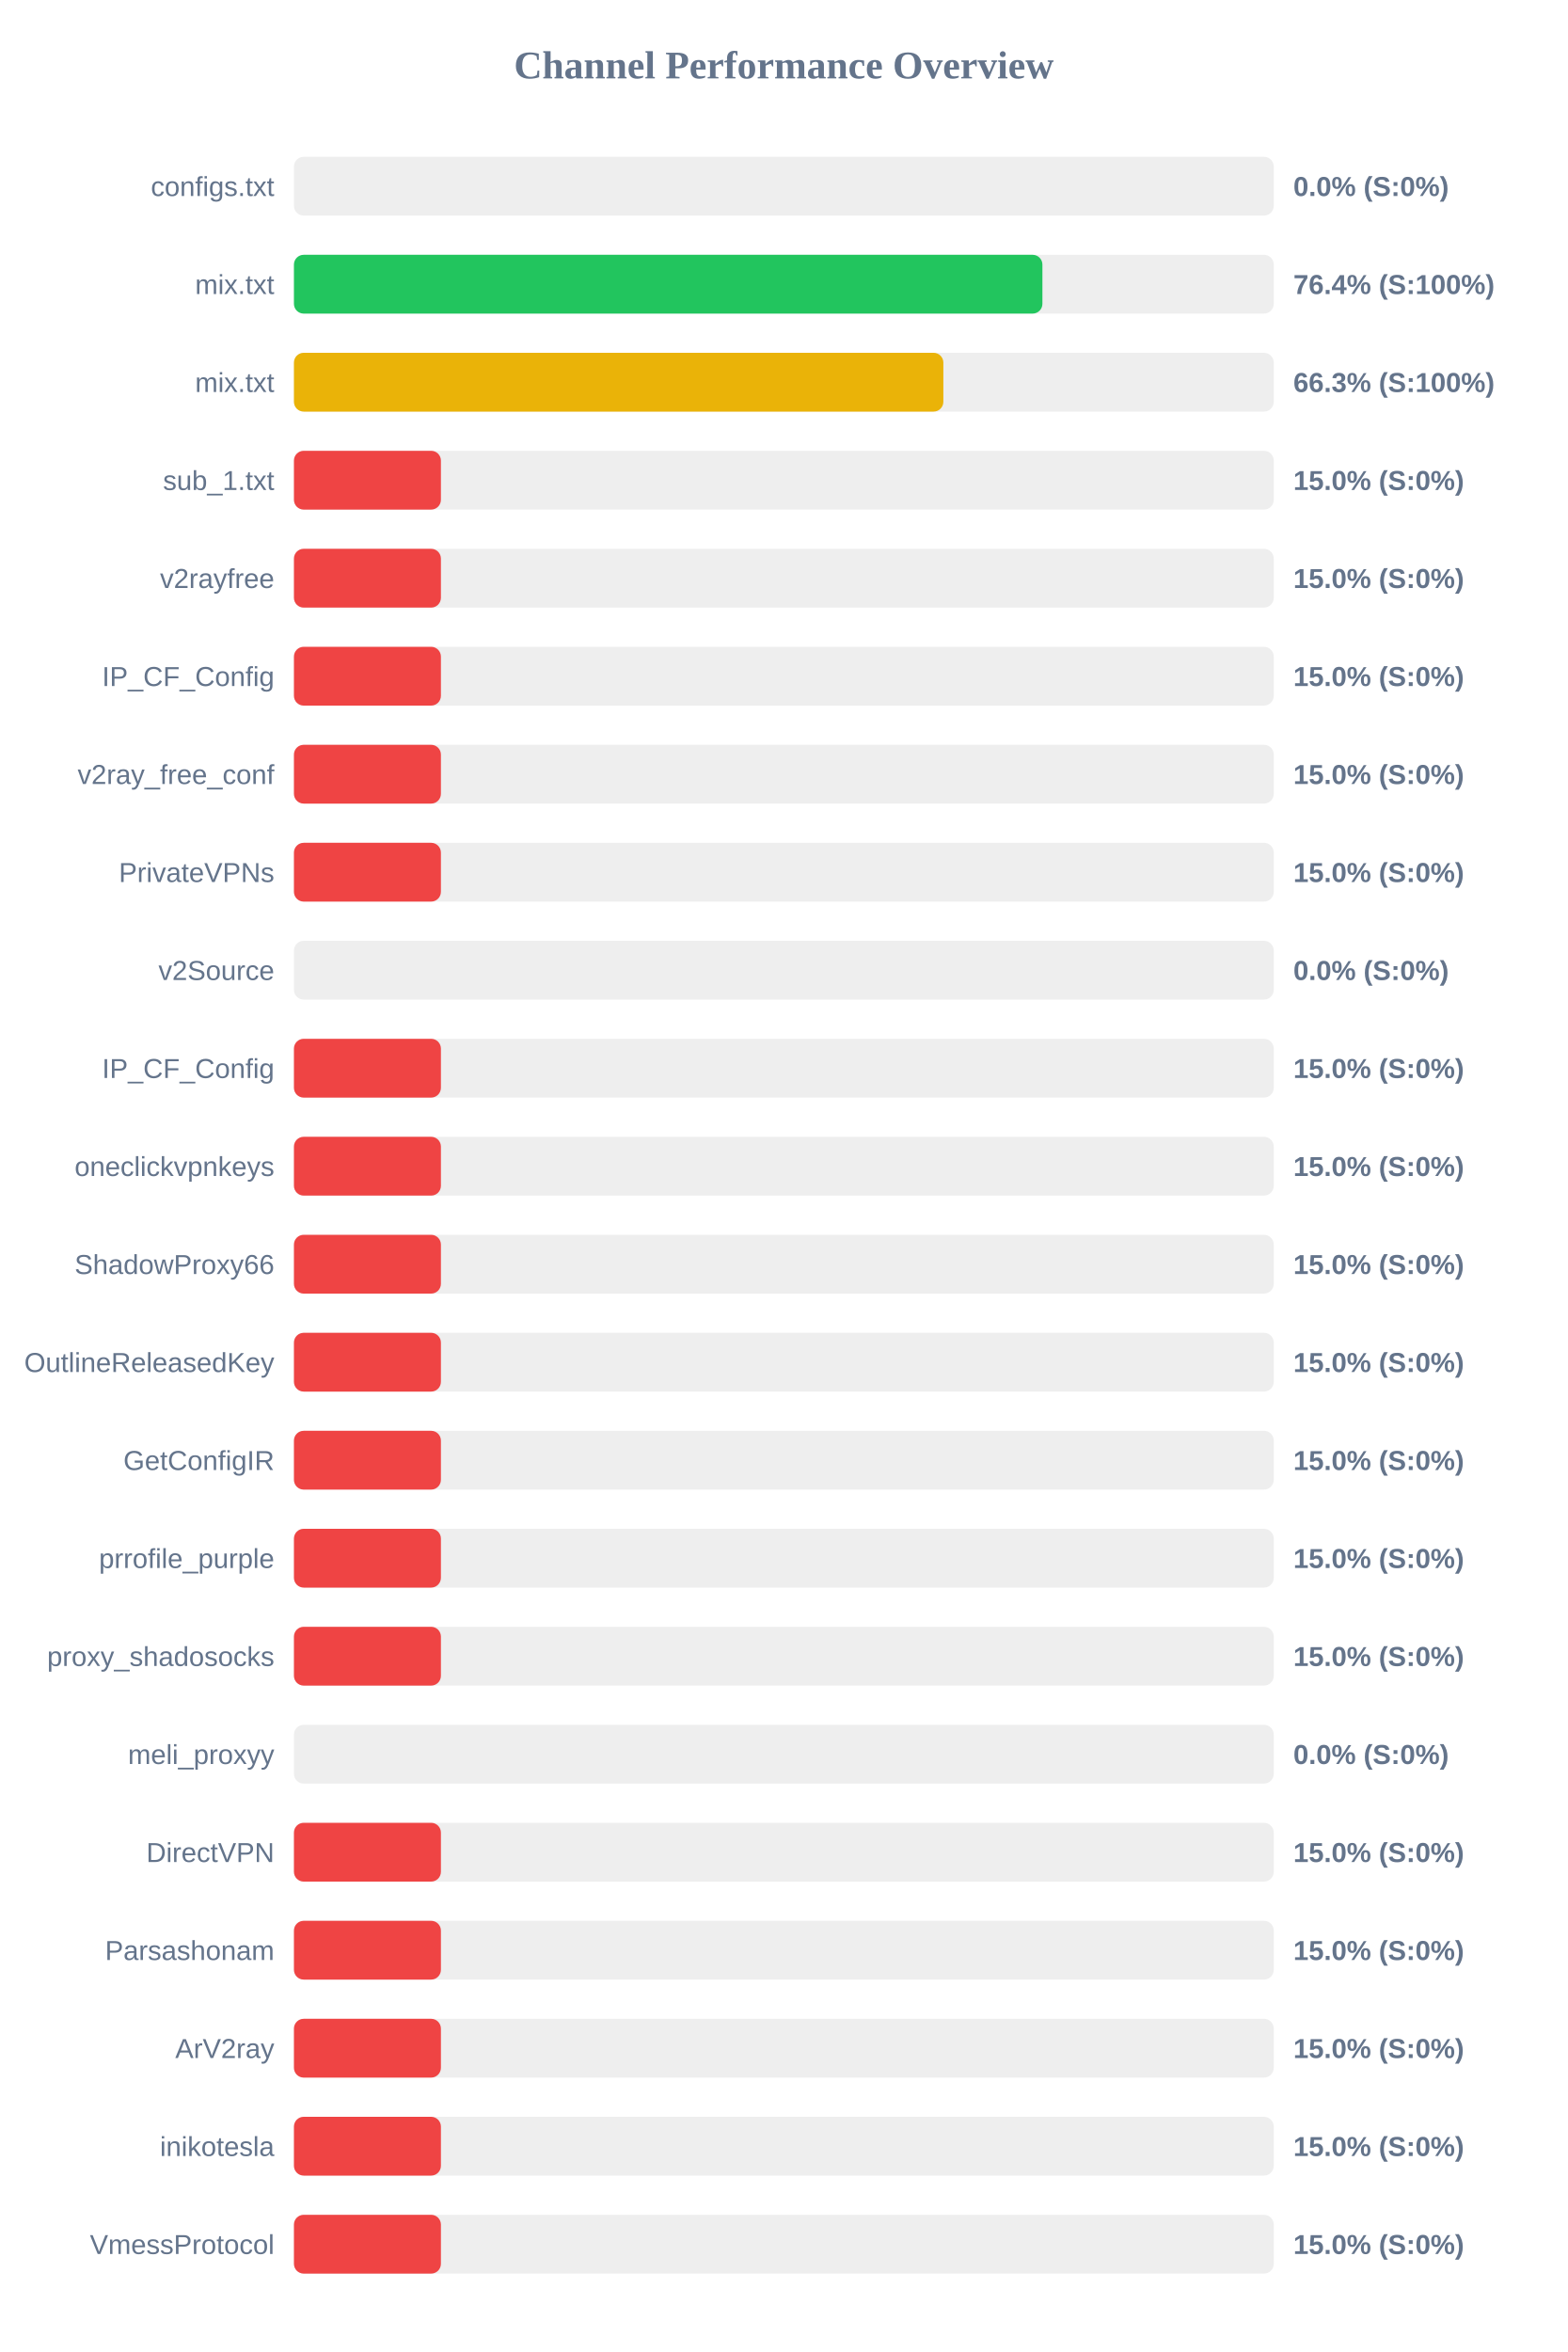
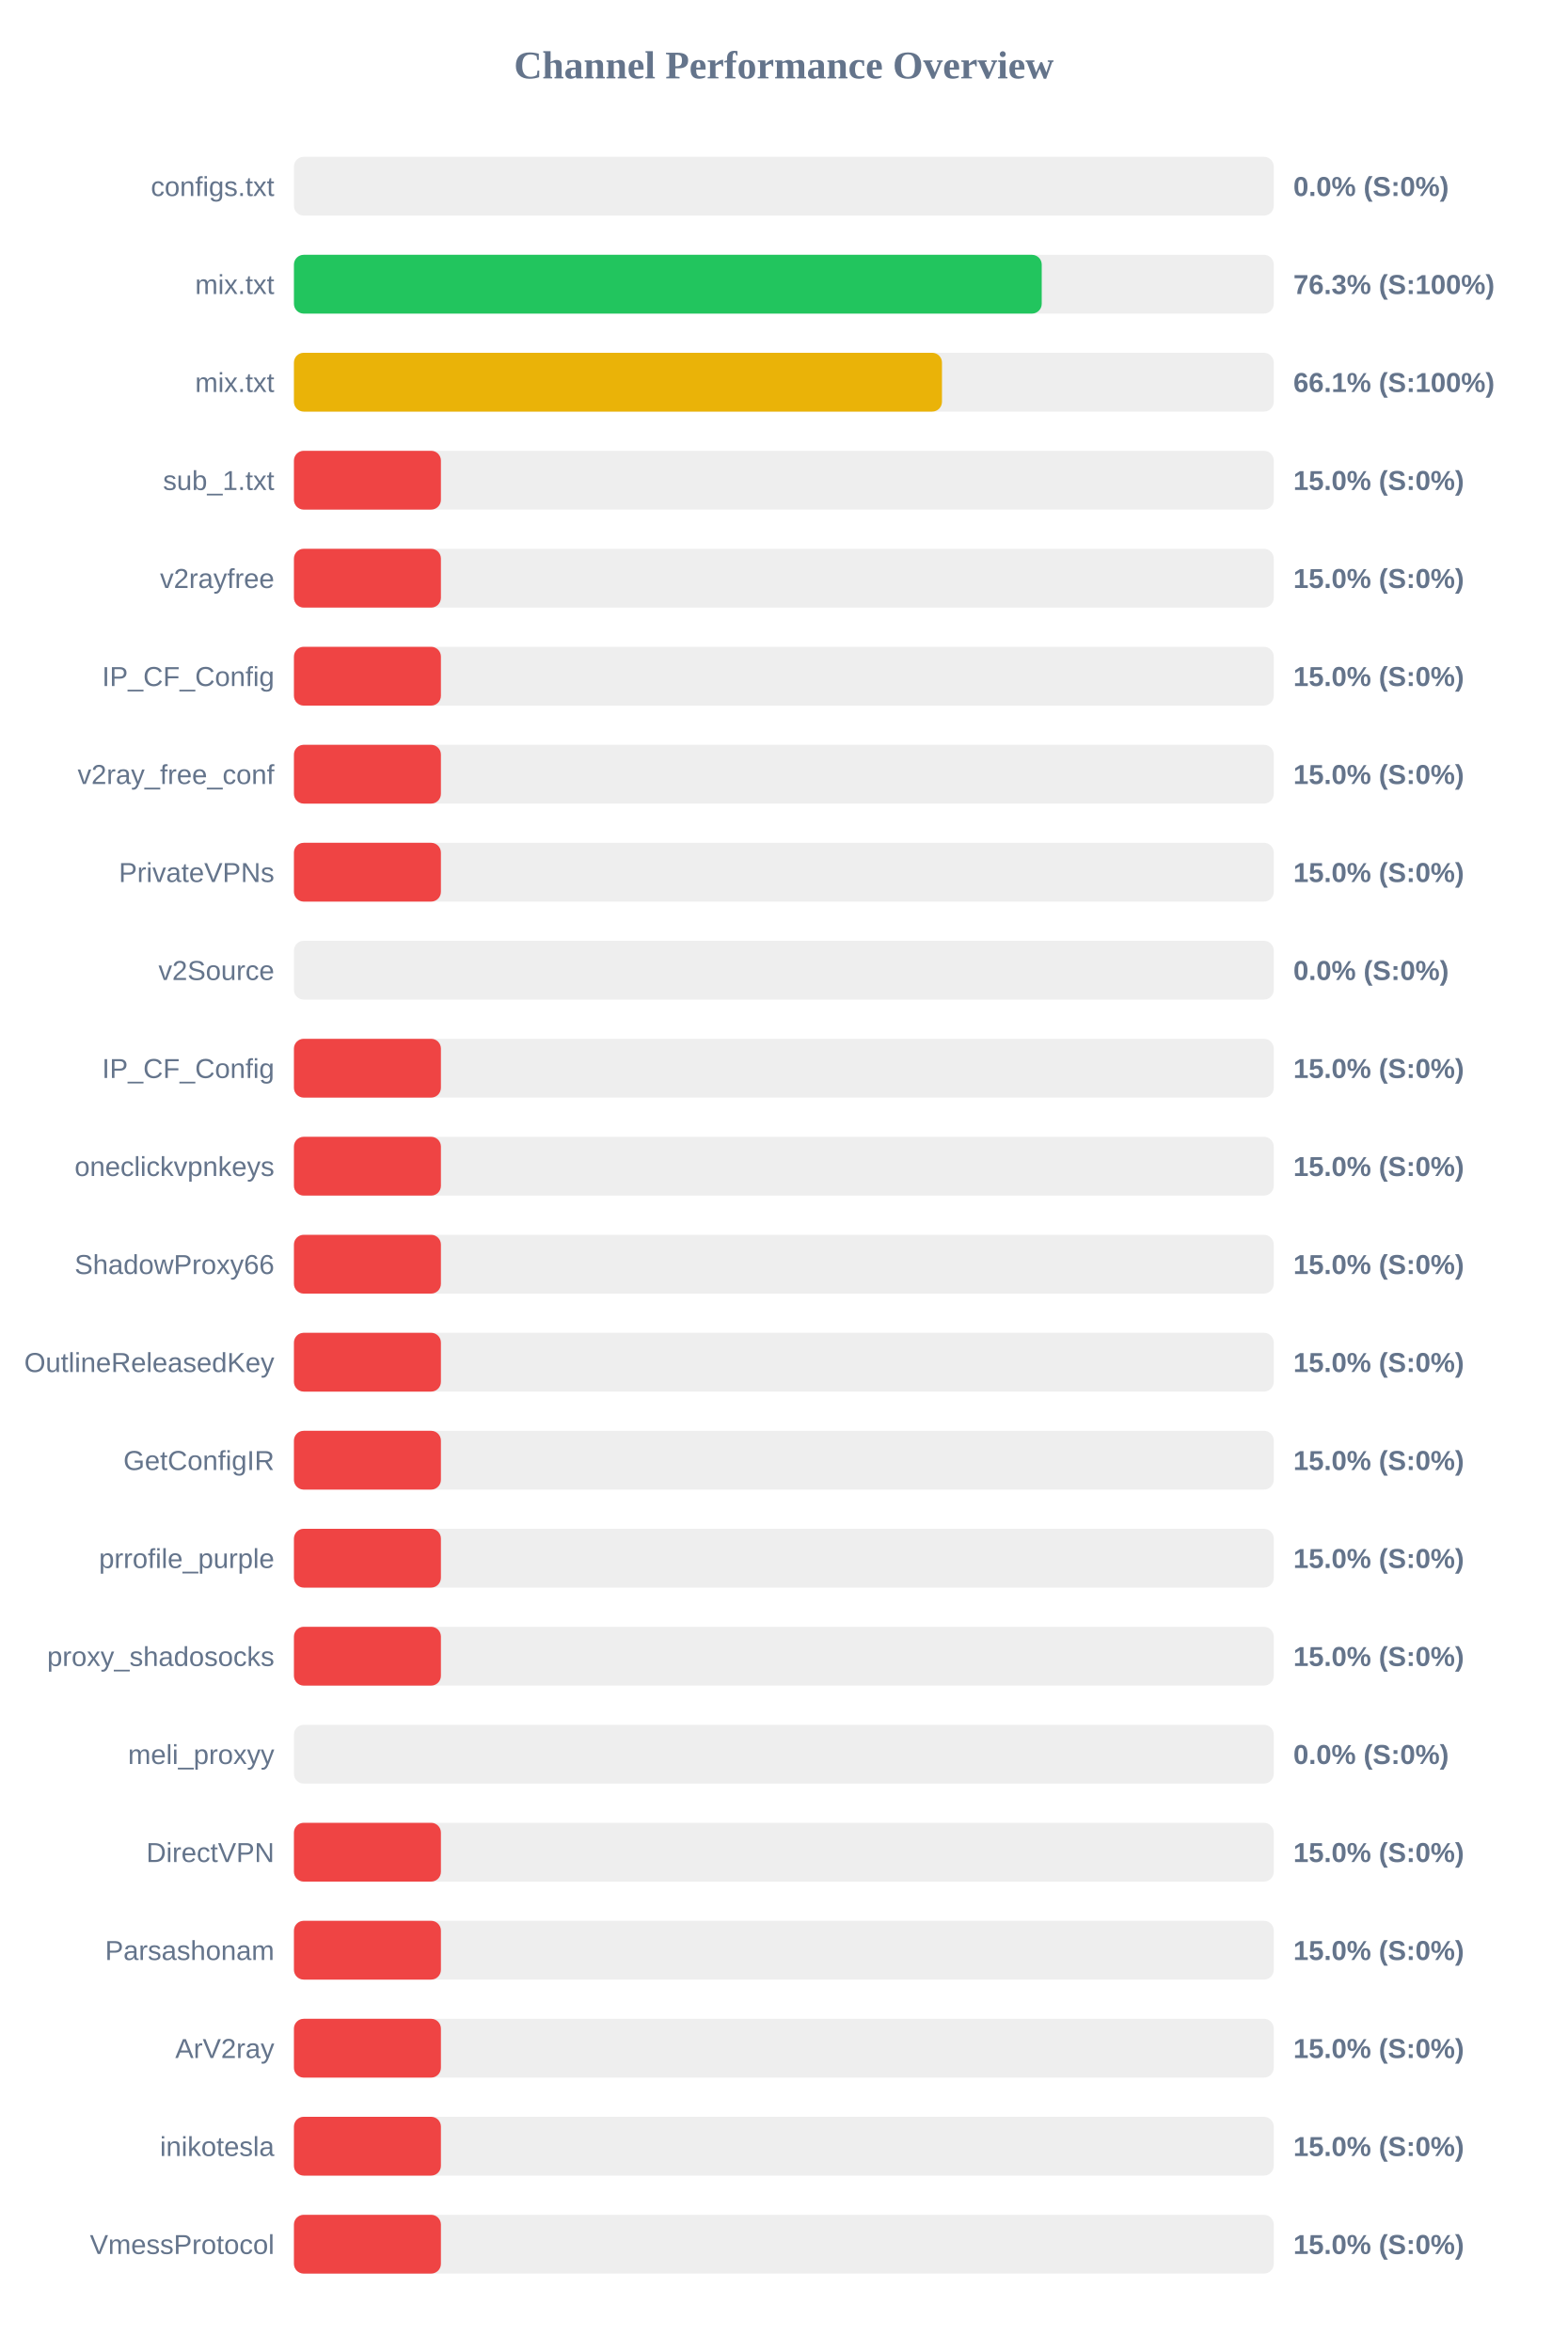
<svg xmlns="http://www.w3.org/2000/svg" width="800" height="1200" version="1.1">
  <style>
        .row { font: 14px Arial; fill: #64748b; }
        .score { font: bold 14px Arial; fill: #64748b; }
    </style>
  <text x="400" y="40" text-anchor="middle" font-size="20px" font-weight="bold" fill="#64748b">Channel Performance Overview</text>
  <rect x="150" y="80" width="500" height="30" fill="#eee" rx="5" />
  <rect x="150" y="80" width="0.0" height="30" fill="#ef4444" rx="5" />
  <text x="140" y="100" text-anchor="end" class="row">configs.txt</text>
  <text x="660" y="100" text-anchor="start" class="score">0.0% (S:0%)</text>
  <rect x="150" y="130" width="500" height="30" fill="#eee" rx="5" />
-   <rect x="150" y="130" width="381.95" height="30" fill="#22c55e" rx="5" />
+   <rect x="150" y="130" width="381.6" height="30" fill="#22c55e" rx="5" />
  <text x="140" y="150" text-anchor="end" class="row">mix.txt</text>
-   <text x="660" y="150" text-anchor="start" class="score">76.4% (S:100%)</text>
+   <text x="660" y="150" text-anchor="start" class="score">76.3% (S:100%)</text>
  <rect x="150" y="180" width="500" height="30" fill="#eee" rx="5" />
-   <rect x="150" y="180" width="331.4" height="30" fill="#eab308" rx="5" />
+   <rect x="150" y="180" width="330.7" height="30" fill="#eab308" rx="5" />
  <text x="140" y="200" text-anchor="end" class="row">mix.txt</text>
-   <text x="660" y="200" text-anchor="start" class="score">66.3% (S:100%)</text>
+   <text x="660" y="200" text-anchor="start" class="score">66.1% (S:100%)</text>
  <rect x="150" y="230" width="500" height="30" fill="#eee" rx="5" />
  <rect x="150" y="230" width="75.0" height="30" fill="#ef4444" rx="5" />
  <text x="140" y="250" text-anchor="end" class="row">sub_1.txt</text>
  <text x="660" y="250" text-anchor="start" class="score">15.0% (S:0%)</text>
  <rect x="150" y="280" width="500" height="30" fill="#eee" rx="5" />
  <rect x="150" y="280" width="75.0" height="30" fill="#ef4444" rx="5" />
  <text x="140" y="300" text-anchor="end" class="row">v2rayfree</text>
  <text x="660" y="300" text-anchor="start" class="score">15.0% (S:0%)</text>
  <rect x="150" y="330" width="500" height="30" fill="#eee" rx="5" />
  <rect x="150" y="330" width="75.0" height="30" fill="#ef4444" rx="5" />
  <text x="140" y="350" text-anchor="end" class="row">IP_CF_Config</text>
  <text x="660" y="350" text-anchor="start" class="score">15.0% (S:0%)</text>
  <rect x="150" y="380" width="500" height="30" fill="#eee" rx="5" />
  <rect x="150" y="380" width="75.0" height="30" fill="#ef4444" rx="5" />
  <text x="140" y="400" text-anchor="end" class="row">v2ray_free_conf</text>
  <text x="660" y="400" text-anchor="start" class="score">15.0% (S:0%)</text>
  <rect x="150" y="430" width="500" height="30" fill="#eee" rx="5" />
  <rect x="150" y="430" width="75.0" height="30" fill="#ef4444" rx="5" />
  <text x="140" y="450" text-anchor="end" class="row">PrivateVPNs</text>
  <text x="660" y="450" text-anchor="start" class="score">15.0% (S:0%)</text>
  <rect x="150" y="480" width="500" height="30" fill="#eee" rx="5" />
  <rect x="150" y="480" width="0.0" height="30" fill="#ef4444" rx="5" />
  <text x="140" y="500" text-anchor="end" class="row">v2Source</text>
  <text x="660" y="500" text-anchor="start" class="score">0.0% (S:0%)</text>
  <rect x="150" y="530" width="500" height="30" fill="#eee" rx="5" />
  <rect x="150" y="530" width="75.0" height="30" fill="#ef4444" rx="5" />
  <text x="140" y="550" text-anchor="end" class="row">IP_CF_Config</text>
  <text x="660" y="550" text-anchor="start" class="score">15.0% (S:0%)</text>
  <rect x="150" y="580" width="500" height="30" fill="#eee" rx="5" />
  <rect x="150" y="580" width="75.0" height="30" fill="#ef4444" rx="5" />
  <text x="140" y="600" text-anchor="end" class="row">oneclickvpnkeys</text>
  <text x="660" y="600" text-anchor="start" class="score">15.0% (S:0%)</text>
  <rect x="150" y="630" width="500" height="30" fill="#eee" rx="5" />
  <rect x="150" y="630" width="75.0" height="30" fill="#ef4444" rx="5" />
  <text x="140" y="650" text-anchor="end" class="row">ShadowProxy66</text>
  <text x="660" y="650" text-anchor="start" class="score">15.0% (S:0%)</text>
  <rect x="150" y="680" width="500" height="30" fill="#eee" rx="5" />
  <rect x="150" y="680" width="75.0" height="30" fill="#ef4444" rx="5" />
  <text x="140" y="700" text-anchor="end" class="row">OutlineReleasedKey</text>
  <text x="660" y="700" text-anchor="start" class="score">15.0% (S:0%)</text>
  <rect x="150" y="730" width="500" height="30" fill="#eee" rx="5" />
  <rect x="150" y="730" width="75.0" height="30" fill="#ef4444" rx="5" />
  <text x="140" y="750" text-anchor="end" class="row">GetConfigIR</text>
  <text x="660" y="750" text-anchor="start" class="score">15.0% (S:0%)</text>
  <rect x="150" y="780" width="500" height="30" fill="#eee" rx="5" />
  <rect x="150" y="780" width="75.0" height="30" fill="#ef4444" rx="5" />
  <text x="140" y="800" text-anchor="end" class="row">prrofile_purple</text>
  <text x="660" y="800" text-anchor="start" class="score">15.0% (S:0%)</text>
  <rect x="150" y="830" width="500" height="30" fill="#eee" rx="5" />
  <rect x="150" y="830" width="75.0" height="30" fill="#ef4444" rx="5" />
  <text x="140" y="850" text-anchor="end" class="row">proxy_shadosocks</text>
  <text x="660" y="850" text-anchor="start" class="score">15.0% (S:0%)</text>
  <rect x="150" y="880" width="500" height="30" fill="#eee" rx="5" />
  <rect x="150" y="880" width="0.0" height="30" fill="#ef4444" rx="5" />
  <text x="140" y="900" text-anchor="end" class="row">meli_proxyy</text>
  <text x="660" y="900" text-anchor="start" class="score">0.0% (S:0%)</text>
  <rect x="150" y="930" width="500" height="30" fill="#eee" rx="5" />
  <rect x="150" y="930" width="75.0" height="30" fill="#ef4444" rx="5" />
  <text x="140" y="950" text-anchor="end" class="row">DirectVPN</text>
  <text x="660" y="950" text-anchor="start" class="score">15.0% (S:0%)</text>
  <rect x="150" y="980" width="500" height="30" fill="#eee" rx="5" />
  <rect x="150" y="980" width="75.0" height="30" fill="#ef4444" rx="5" />
  <text x="140" y="1000" text-anchor="end" class="row">Parsashonam</text>
  <text x="660" y="1000" text-anchor="start" class="score">15.0% (S:0%)</text>
  <rect x="150" y="1030" width="500" height="30" fill="#eee" rx="5" />
  <rect x="150" y="1030" width="75.0" height="30" fill="#ef4444" rx="5" />
  <text x="140" y="1050" text-anchor="end" class="row">ArV2ray</text>
  <text x="660" y="1050" text-anchor="start" class="score">15.0% (S:0%)</text>
  <rect x="150" y="1080" width="500" height="30" fill="#eee" rx="5" />
  <rect x="150" y="1080" width="75.0" height="30" fill="#ef4444" rx="5" />
  <text x="140" y="1100" text-anchor="end" class="row">inikotesla</text>
  <text x="660" y="1100" text-anchor="start" class="score">15.0% (S:0%)</text>
  <rect x="150" y="1130" width="500" height="30" fill="#eee" rx="5" />
  <rect x="150" y="1130" width="75.0" height="30" fill="#ef4444" rx="5" />
  <text x="140" y="1150" text-anchor="end" class="row">VmessProtocol</text>
  <text x="660" y="1150" text-anchor="start" class="score">15.0% (S:0%)</text>
</svg>
